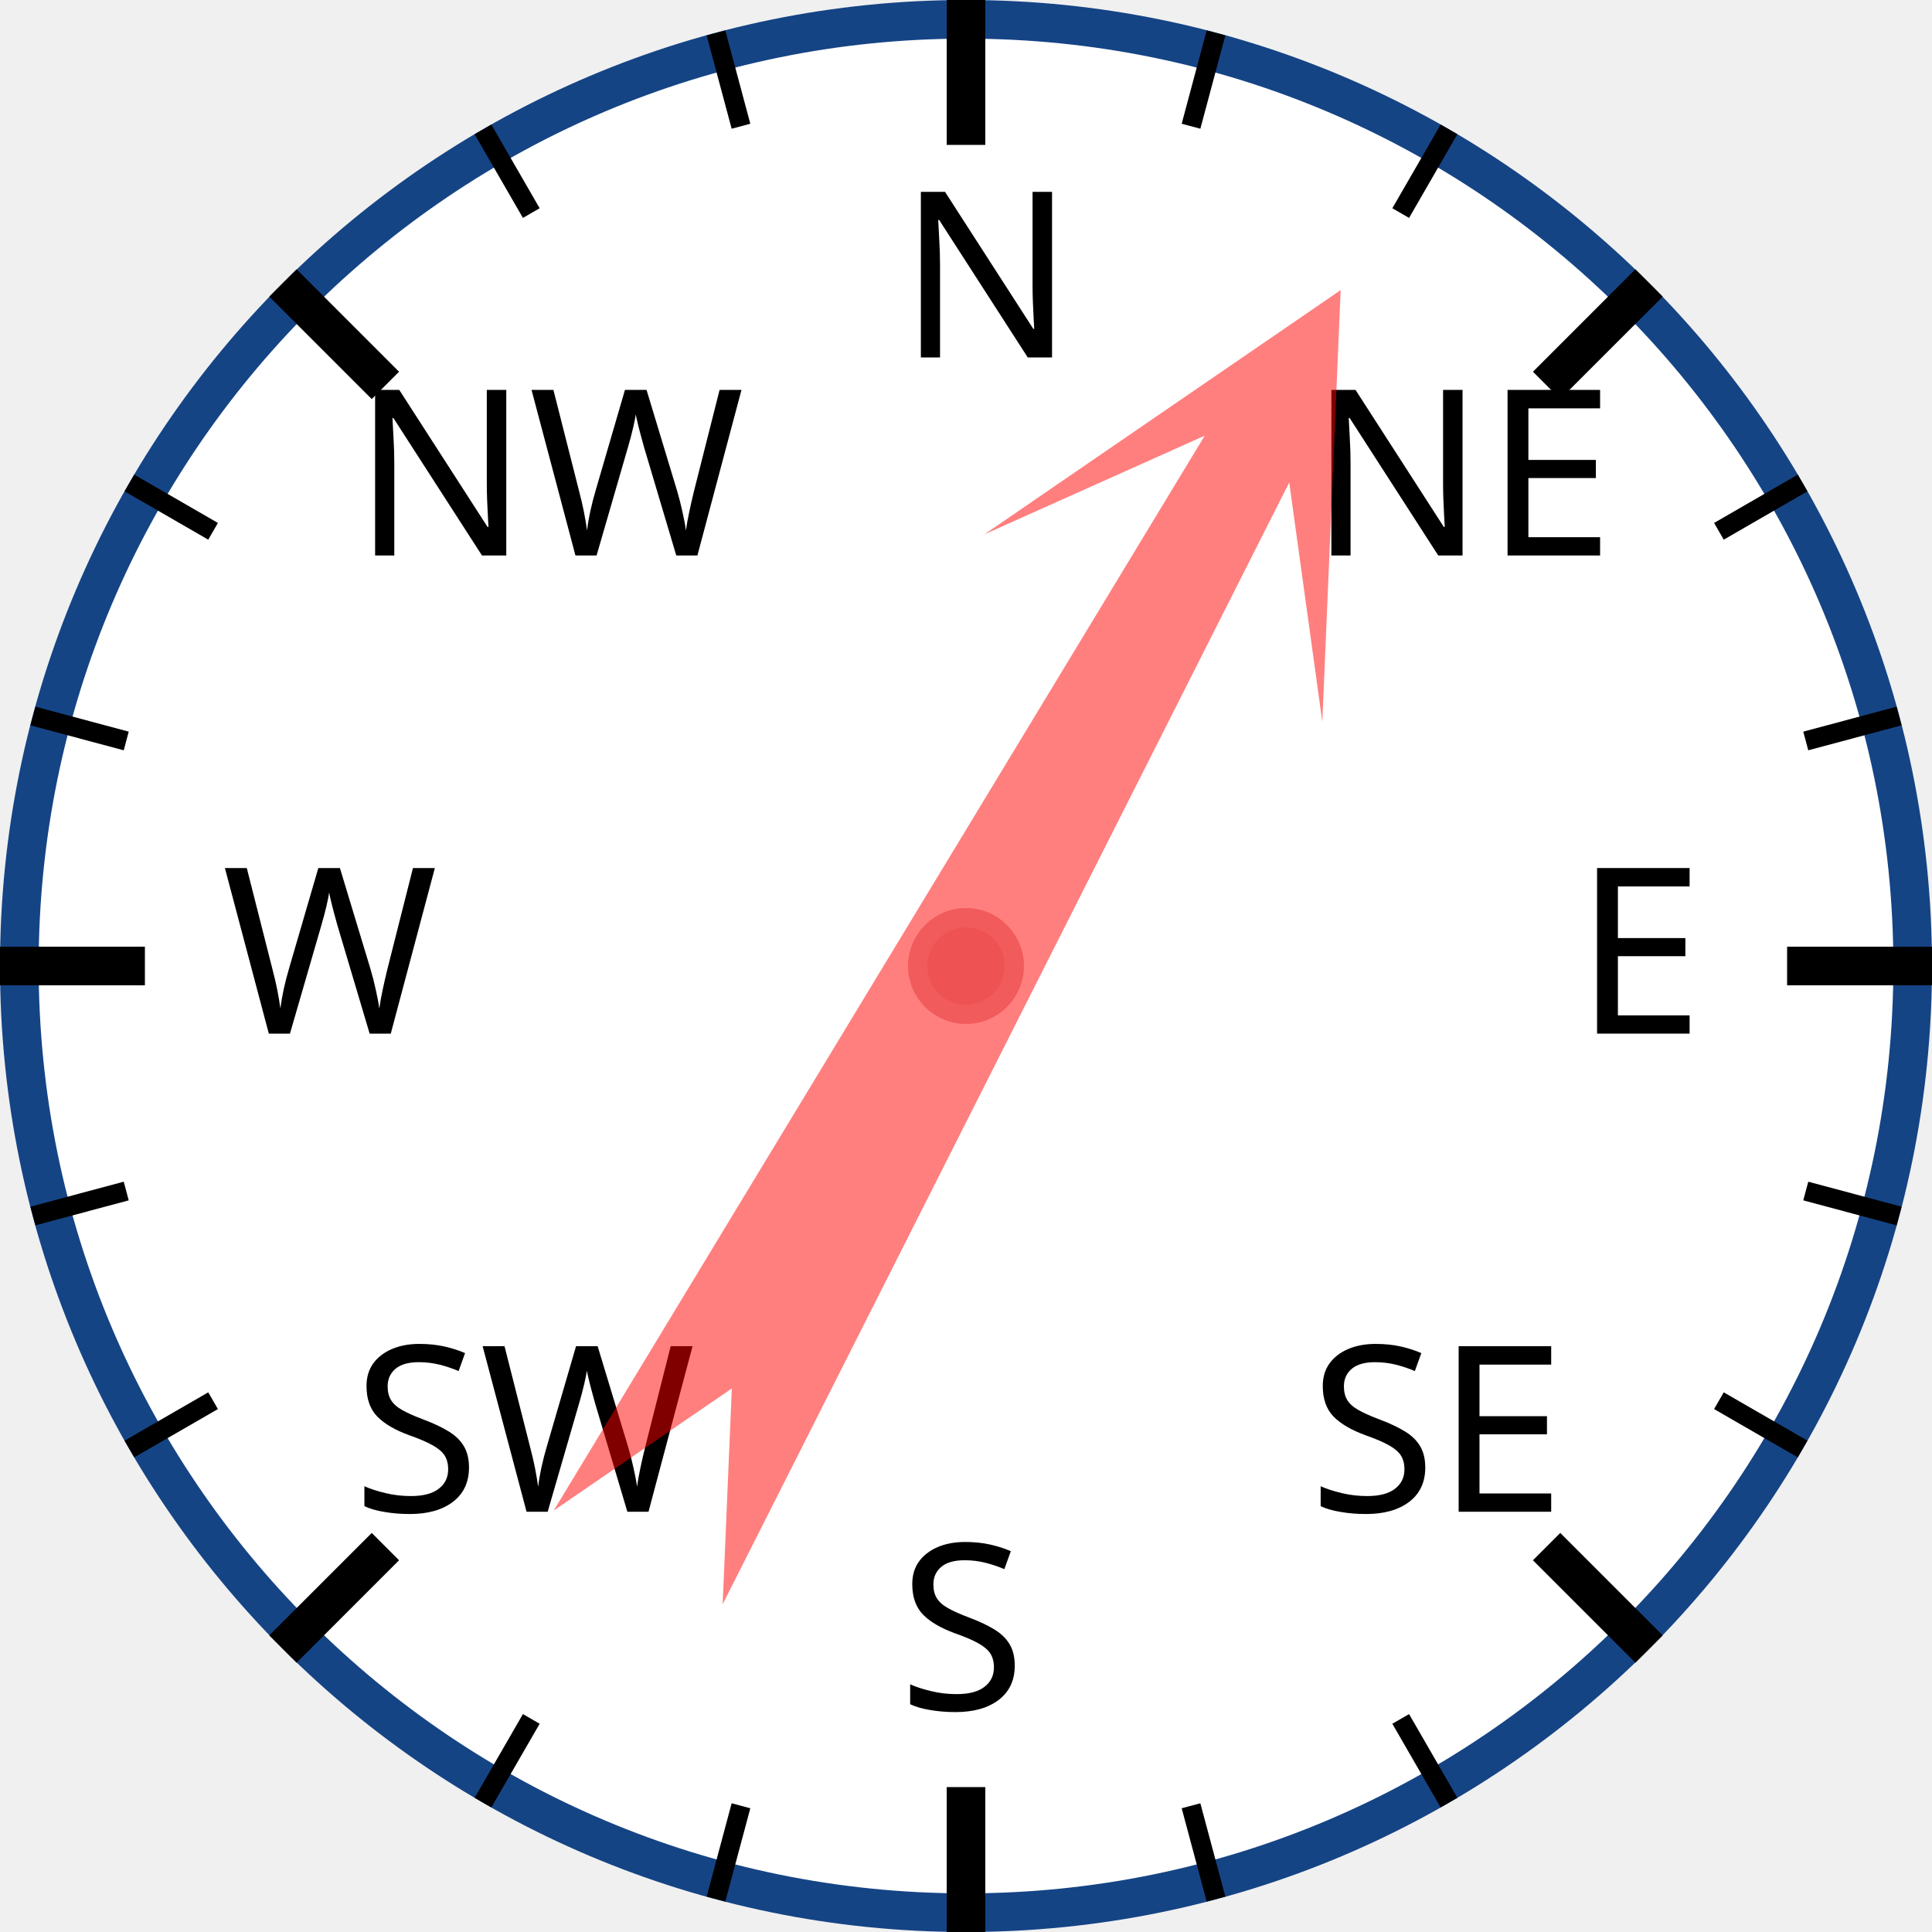
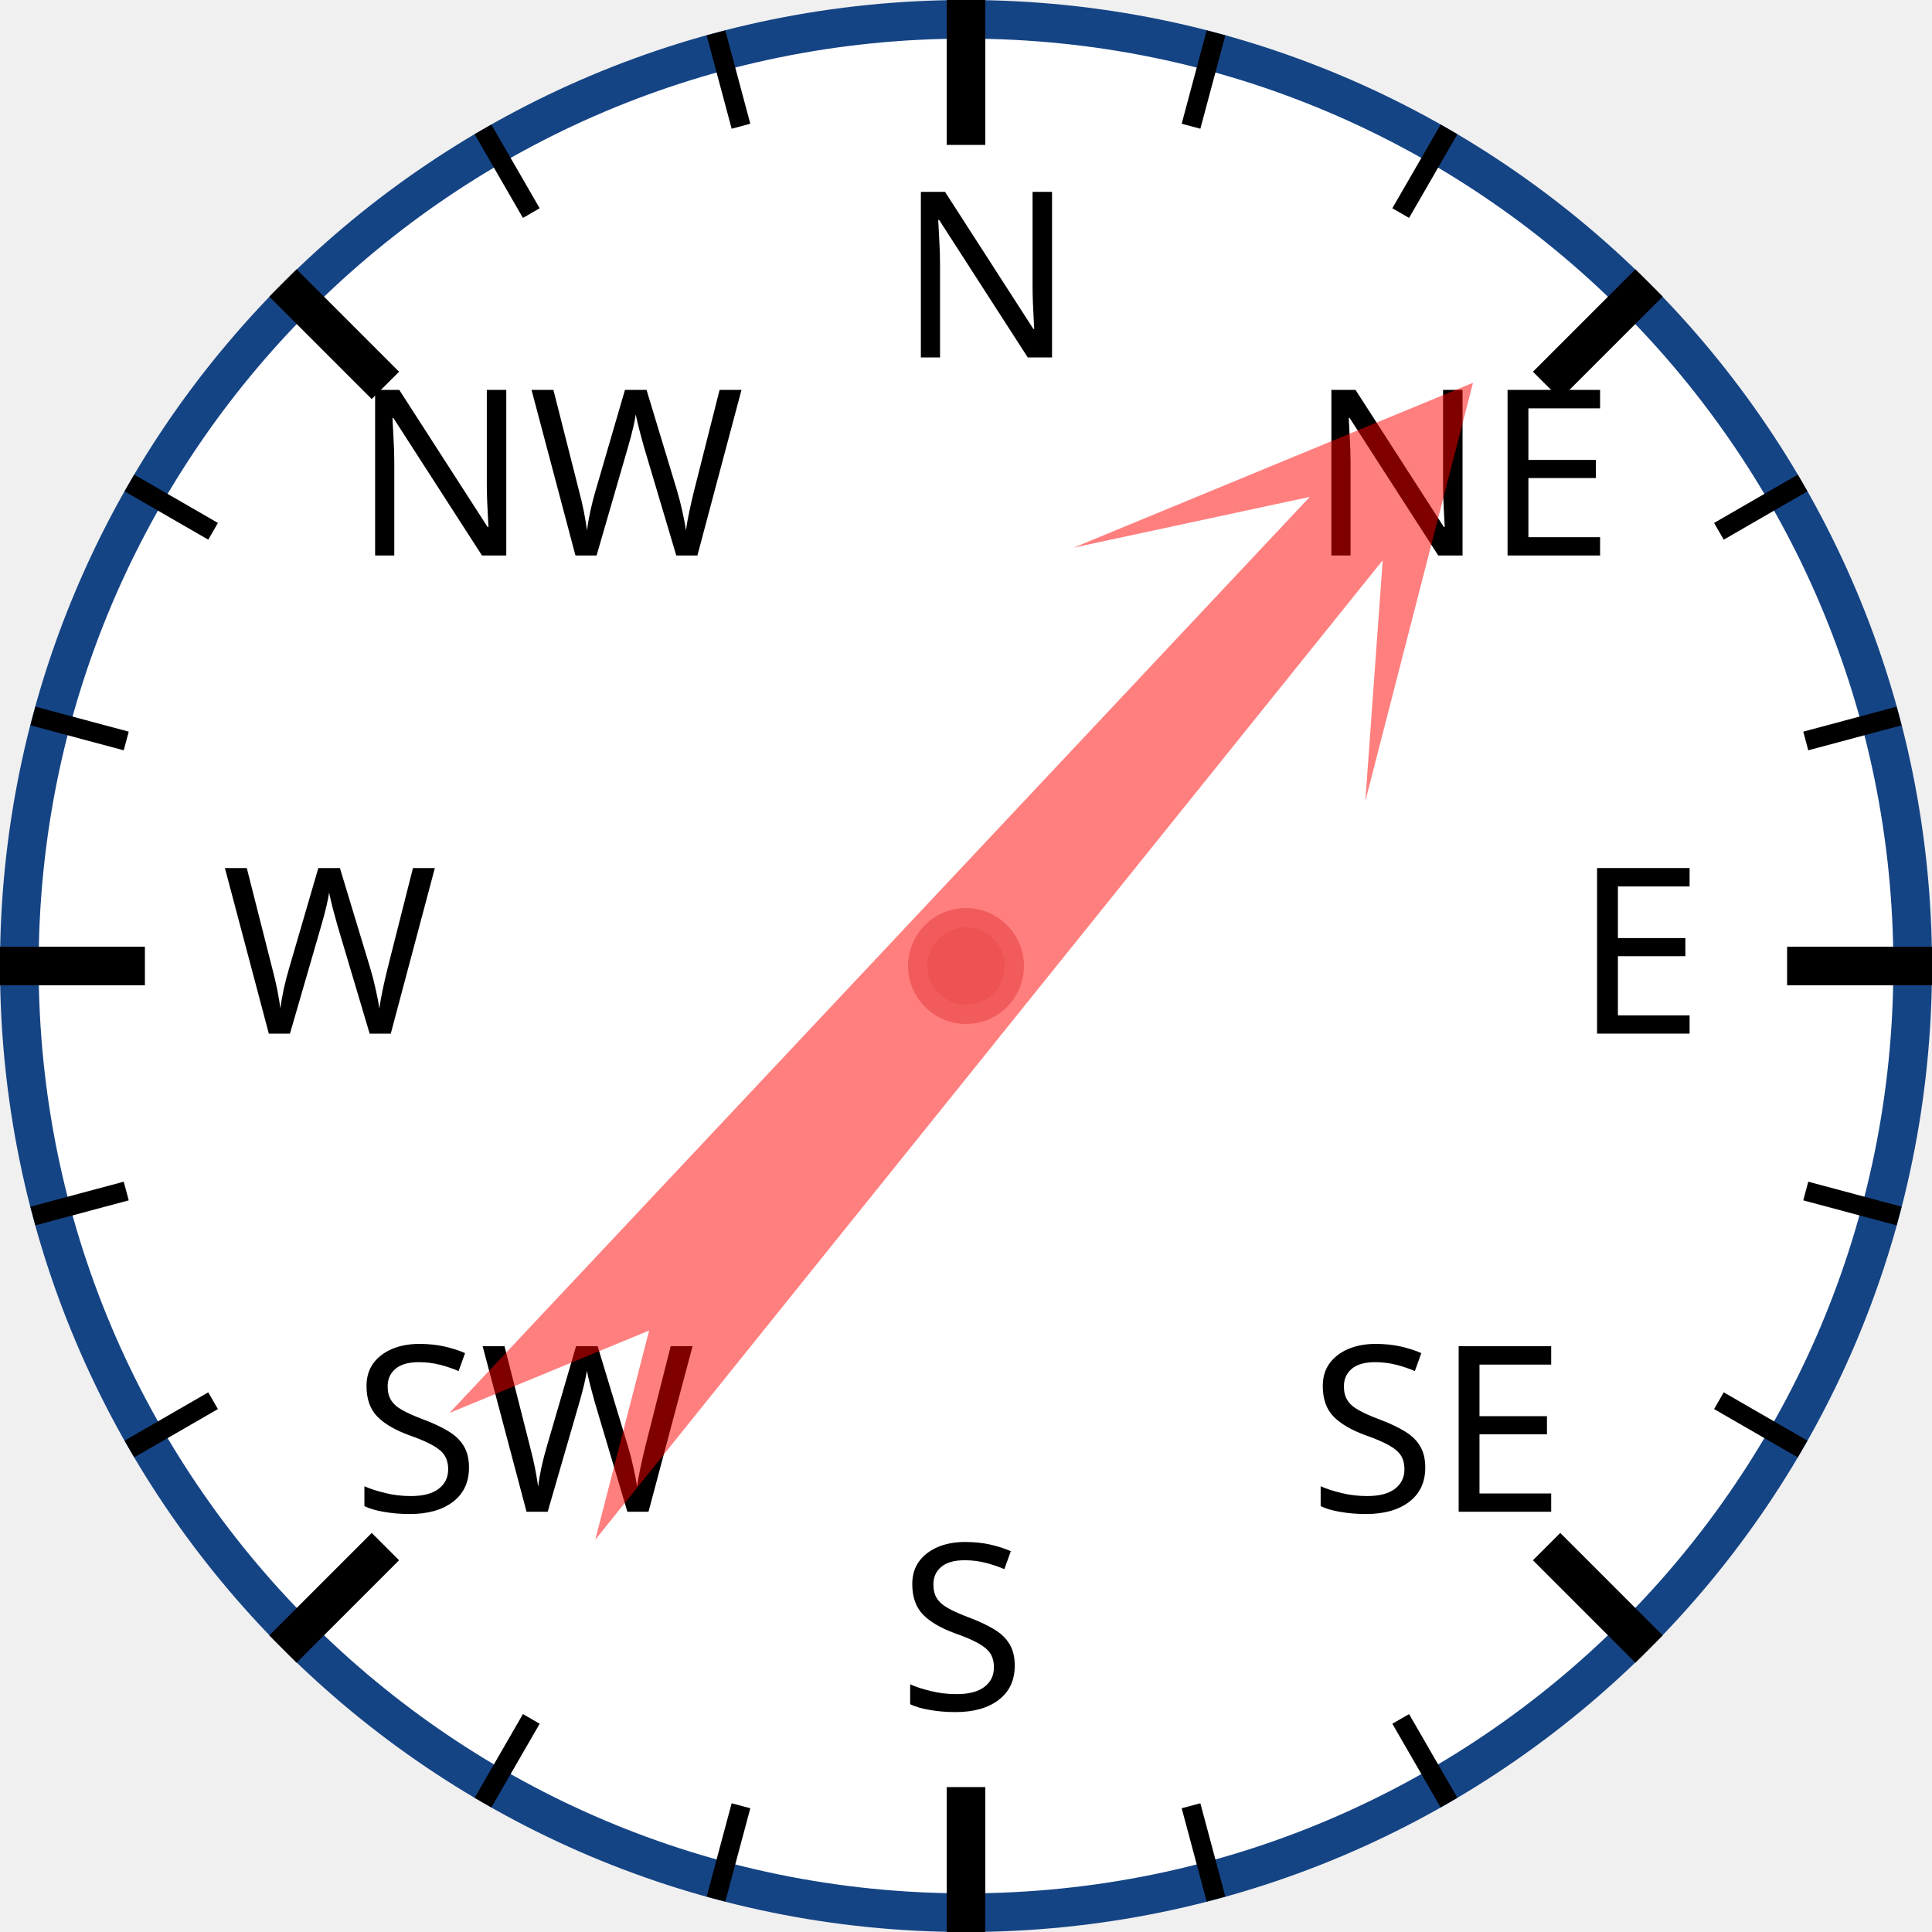
<svg xmlns="http://www.w3.org/2000/svg" width="120px" height="120px" viewBox="0 0 200 200">
  <circle cx="100" cy="100" r="98" style="fill: white; stroke: #154485; stroke-width: 4;" />
  <text x="93.0" y="37.0" style="font-family: sans-serif; font-size: 18pt;">N</text>
  <line x1="100.0" y1="0.0" x2="100.0" y2="15.0" style="stroke: black; stroke-width: 4;" />
  <line x1="74.118" y1="3.407" x2="76.706" y2="13.067" style="stroke: black; stroke-width: 2;" />
  <line x1="50" y1="13.397" x2="55" y2="22.058" style="stroke: black; stroke-width: 2;" />
  <text x="36.503" y="57.503" style="font-family: sans-serif; font-size: 18pt;">NW</text>
  <line x1="29.289" y1="29.289" x2="39.896" y2="39.896" style="stroke: black; stroke-width: 4;" />
  <line x1="13.397" y1="50" x2="22.058" y2="55" style="stroke: black; stroke-width: 2;" />
  <line x1="3.407" y1="74.118" x2="13.067" y2="76.706" style="stroke: black; stroke-width: 2;" />
  <text x="23.0" y="107.0" style="font-family: sans-serif; font-size: 18pt;">W</text>
  <line x1="0.0" y1="100.0" x2="15.0" y2="100.0" style="stroke: black; stroke-width: 4;" />
  <line x1="3.407" y1="125.882" x2="13.067" y2="123.294" style="stroke: black; stroke-width: 2;" />
  <line x1="13.397" y1="150" x2="22.058" y2="145" style="stroke: black; stroke-width: 2;" />
  <text x="36.503" y="156.497" style="font-family: sans-serif; font-size: 18pt;">SW</text>
  <line x1="29.289" y1="170.711" x2="39.896" y2="160.104" style="stroke: black; stroke-width: 4;" />
  <line x1="50" y1="186.603" x2="55" y2="177.942" style="stroke: black; stroke-width: 2;" />
  <line x1="74.118" y1="196.593" x2="76.706" y2="186.933" style="stroke: black; stroke-width: 2;" />
  <text x="93" y="177.0" style="font-family: sans-serif; font-size: 18pt;">S</text>
  <line x1="100" y1="200.0" x2="100" y2="185.0" style="stroke: black; stroke-width: 4;" />
  <line x1="125.882" y1="196.593" x2="123.294" y2="186.933" style="stroke: black; stroke-width: 2;" />
  <line x1="150.0" y1="186.603" x2="145.0" y2="177.942" style="stroke: black; stroke-width: 2;" />
  <text x="135.497" y="156.497" style="font-family: sans-serif; font-size: 18pt;">SE</text>
  <line x1="170.711" y1="170.711" x2="160.104" y2="160.104" style="stroke: black; stroke-width: 4;" />
  <line x1="186.603" y1="150" x2="177.942" y2="145" style="stroke: black; stroke-width: 2;" />
  <line x1="196.593" y1="125.882" x2="186.933" y2="123.294" style="stroke: black; stroke-width: 2;" />
  <text x="163.0" y="107" style="font-family: sans-serif; font-size: 18pt;">E</text>
  <line x1="200.0" y1="100" x2="185.0" y2="100" style="stroke: black; stroke-width: 4;" />
  <line x1="196.593" y1="74.118" x2="186.933" y2="76.706" style="stroke: black; stroke-width: 2;" />
  <line x1="186.603" y1="50" x2="177.942" y2="55" style="stroke: black; stroke-width: 2;" />
  <text x="135.497" y="57.503" style="font-family: sans-serif; font-size: 18pt;">NE</text>
  <line x1="170.711" y1="29.289" x2="160.104" y2="39.896" style="stroke: black; stroke-width: 4;" />
  <line x1="150" y1="13.397" x2="145" y2="22.058" style="stroke: black; stroke-width: 2;" />
  <line x1="125.882" y1="3.407" x2="123.294" y2="13.067" style="stroke: black; stroke-width: 2;" />
-   <polygon points="100 20 120 60 105 40 110 170 100 150 90 170 95 40 80 60" style="fill: red; fill-opacity: 0.5;" transform="rotate(29,100,100)" />
+   <polygon points="100 20 120 60 105 40 110 170 100 150 90 170 95 40 80 60" style="fill: red; fill-opacity: 0.5;" transform="rotate(41,100,100)" />
  <circle cx="100" cy="100" r="5" style="fill: #EE5252; stroke: #F25B5B; stroke-width: 2;" />
</svg>
